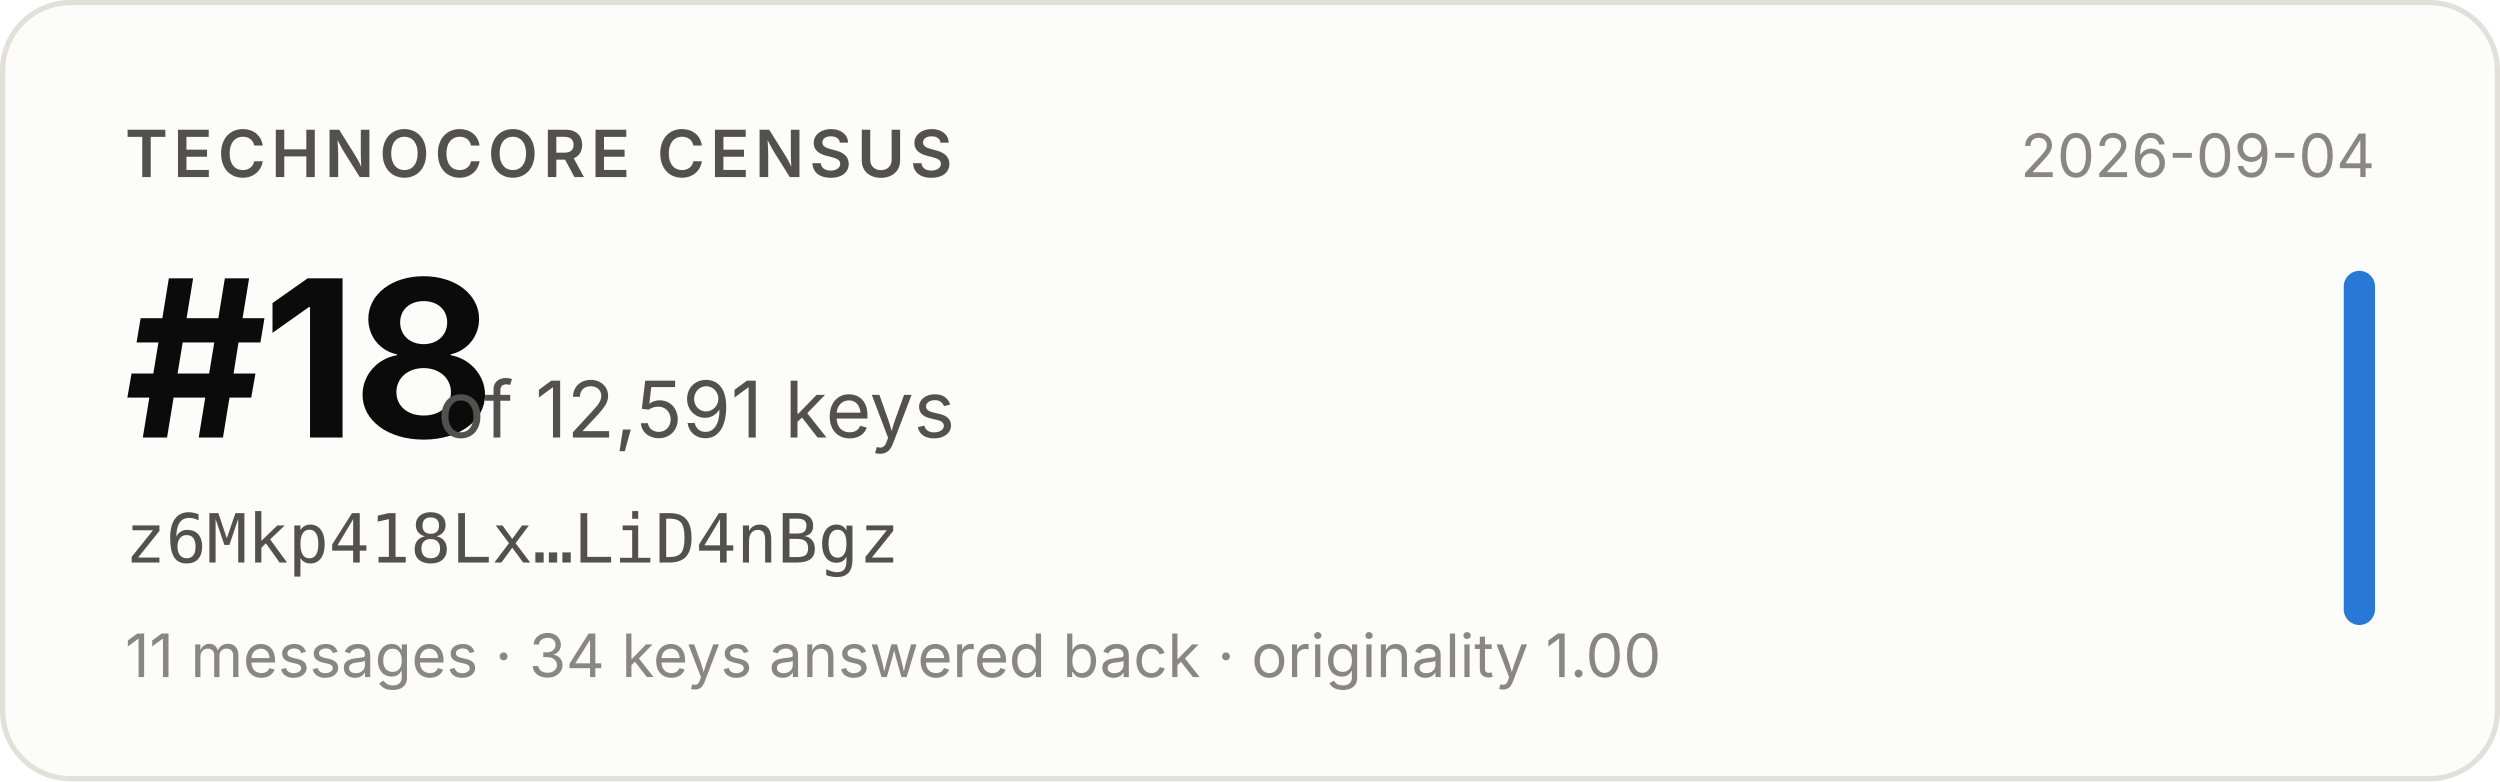
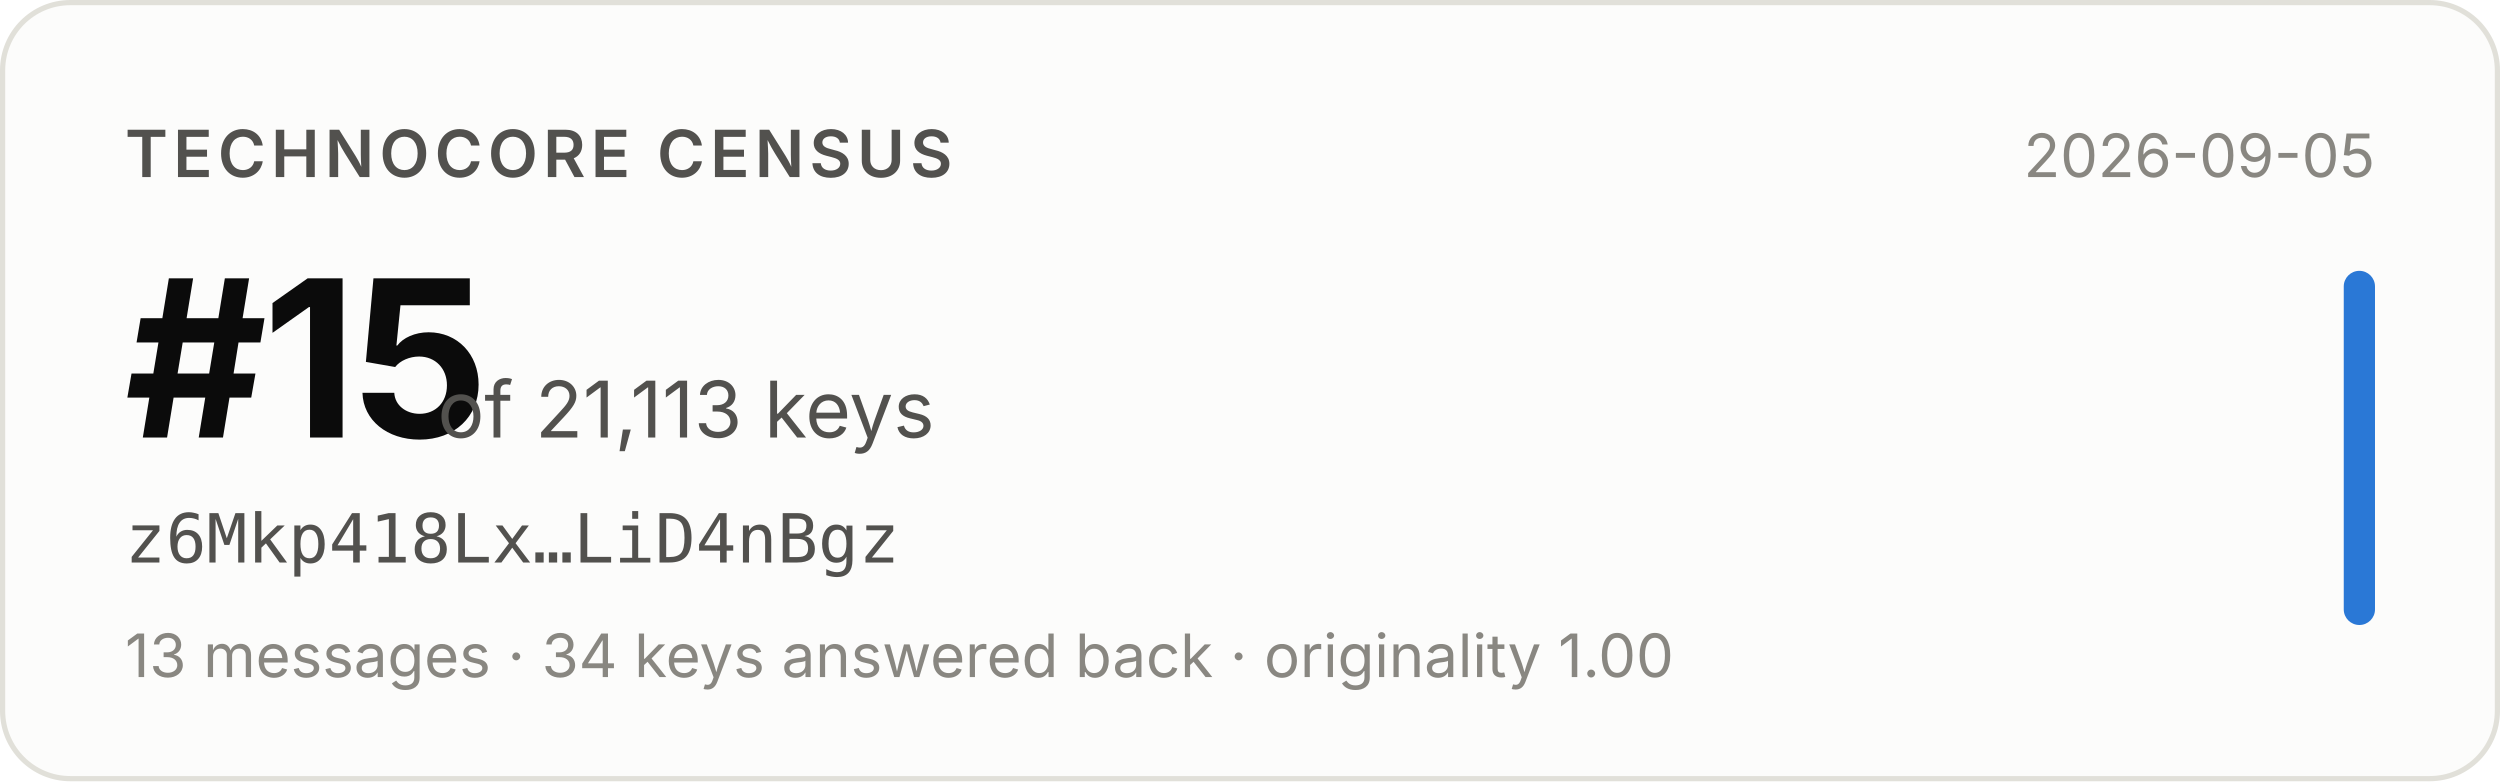
- <svg xmlns="http://www.w3.org/2000/svg" width="480" height="150" viewBox="0 0 480 150" role="img" aria-label="Technocore Census rank #18 of 12,591 keys for z6Mkp418Lx…LiD4nBgz, snapshot 2026-09-04">
+ <svg xmlns="http://www.w3.org/2000/svg" width="480" height="150" viewBox="0 0 480 150" role="img" aria-label="Technocore Census rank #15 of 21,113 keys for z6Mkp418Lx…LiD4nBgz, snapshot 2026-09-05">
  <rect x="0.5" y="0.5" width="479" height="149" rx="13" fill="#fcfcfb" stroke="#e1e0d9" />
  <g font-family="system-ui, -apple-system, 'Segoe UI', sans-serif">
    <text x="24" y="34" font-size="12.5" font-weight="600" fill="#52514e" letter-spacing="0.08em">TECHNOCORE CENSUS</text>
-     <text x="24" y="84" font-size="42" font-weight="650" fill="#0b0b0b" letter-spacing="-0.02em">#18</text>
-     <text x="84" y="84" font-size="15" fill="#52514e">of 12,591 keys</text>
+     <text x="24" y="84" font-size="42" font-weight="650" fill="#0b0b0b" letter-spacing="-0.02em">#15</text>
+     <text x="84" y="84" font-size="15" fill="#52514e">of 21,113 keys</text>
    <text x="24" y="108" font-size="13" fill="#52514e" font-family="ui-monospace, SFMono-Regular, Menlo, monospace">z6Mkp418Lx…LiD4nBgz</text>
-     <text x="24" y="130" font-size="11.5" fill="#898781">11 messages · 34 keys answered back · originality 1.00</text>
-     <text x="456" y="34" font-size="11.5" fill="#898781" text-anchor="end">2026-09-04</text>
+     <text x="24" y="130" font-size="11.5" fill="#898781">13 messages · 34 keys answered back · originality 1.00</text>
+     <text x="456" y="34" font-size="11.5" fill="#898781" text-anchor="end">2026-09-05</text>
    <rect x="450" y="52" width="6" height="68" rx="3" fill="#2a78d6" />
  </g>
</svg>
